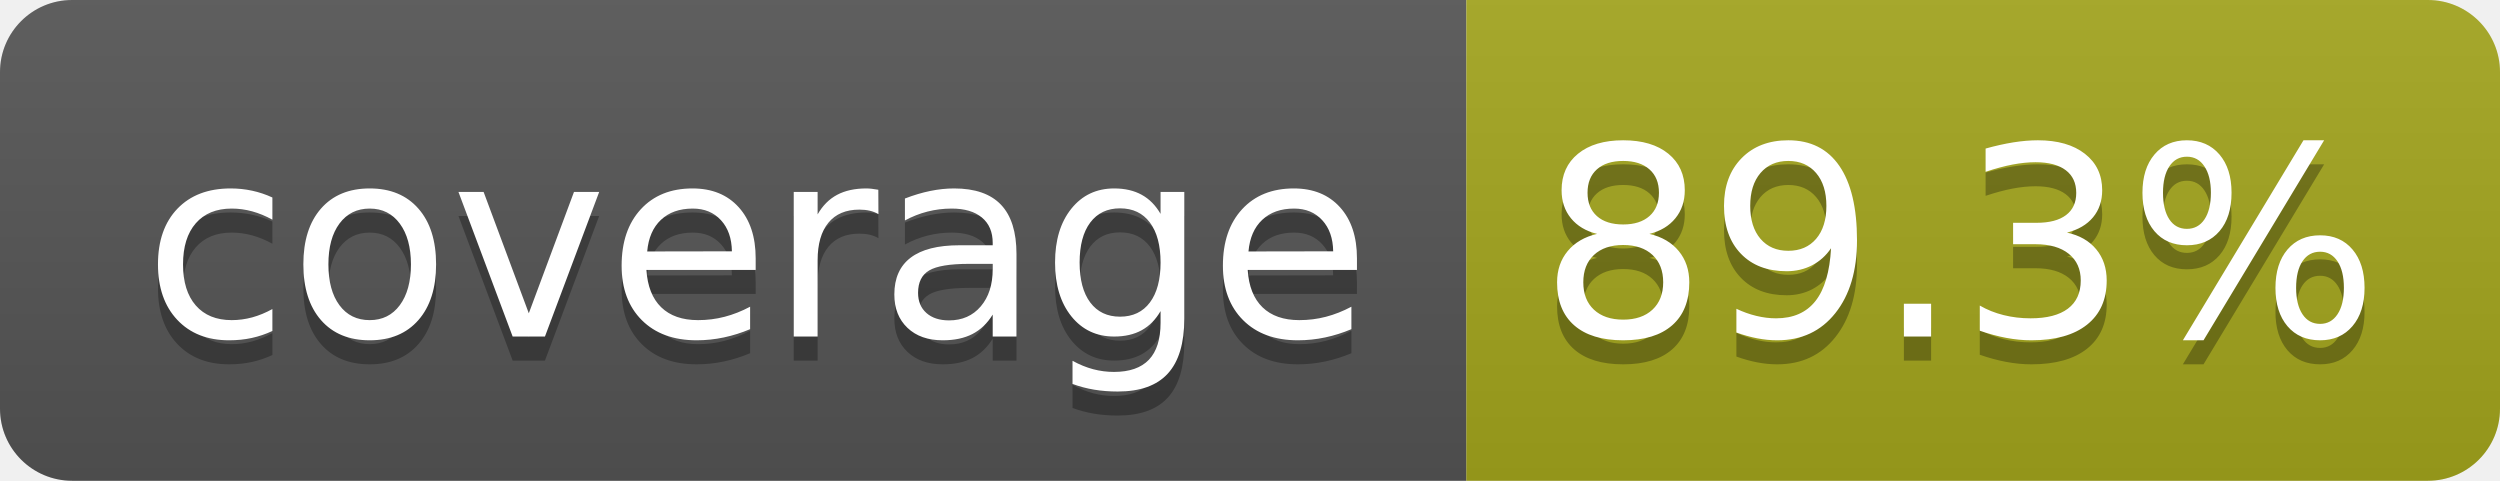
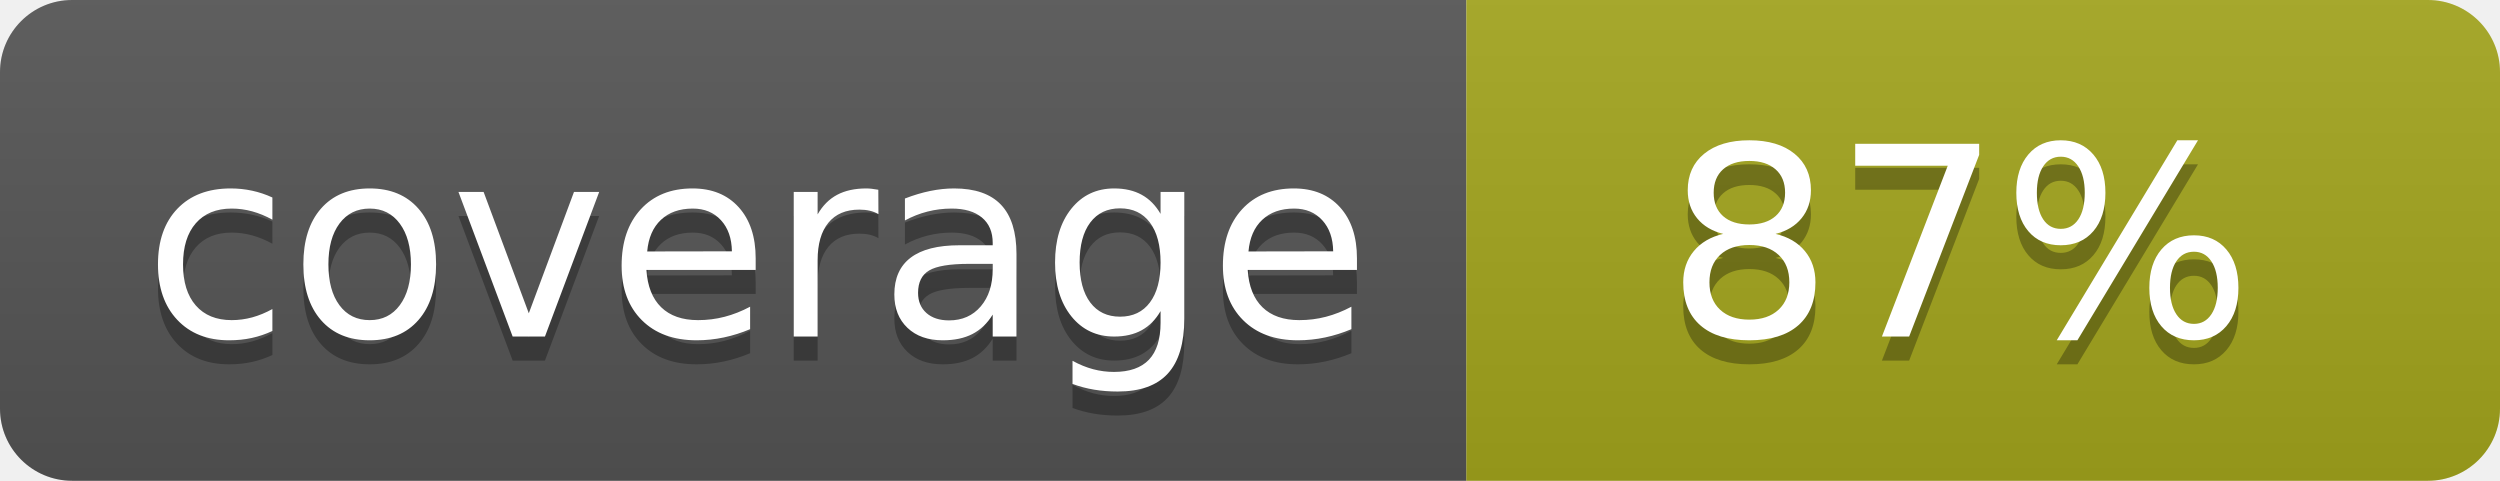
- <svg xmlns="http://www.w3.org/2000/svg" width="104" height="20" role="img" aria-label="coverage: 89.3%">
+ <svg xmlns="http://www.w3.org/2000/svg" width="104" height="20" role="img" aria-label="coverage: 87%">
  <linearGradient id="s" x2="0" y2="100%">
    <stop offset="0" stop-color="#bbb" stop-opacity=".1" />
    <stop offset="1" stop-opacity=".1" />
  </linearGradient>
  <clipPath id="r">
    <rect width="104" height="20" rx="3" fill="#fff" />
  </clipPath>
  <g clip-path="url(#r)">
    <rect width="61" height="20" fill="#555" />
    <rect x="61" width="43" height="20" fill="#a4a61d" />
    <rect width="104" height="20" fill="url(#s)" />
  </g>
  <g fill="#fff" text-anchor="middle" font-family="Verdana,Geneva,DejaVu Sans,sans-serif" text-rendering="geometricPrecision" font-size="110">
    <text aria-hidden="true" x="315" y="150" fill="#010101" fill-opacity=".3" transform="scale(.1)" textLength="510">coverage</text>
    <text x="315" y="140" transform="scale(.1)" fill="#fff" textLength="510">coverage</text>
-     <text aria-hidden="true" x="815" y="150" fill="#010101" fill-opacity=".3" transform="scale(.1)" textLength="330">89.3%</text>
-     <text x="815" y="140" transform="scale(.1)" fill="#fff" textLength="330">89.3%</text>
+     <text aria-hidden="true" x="815" y="150" fill="#010101" fill-opacity=".3" transform="scale(.1)" textLength="250">87%</text>
+     <text x="815" y="140" transform="scale(.1)" fill="#fff" textLength="250">87%</text>
  </g>
</svg>
